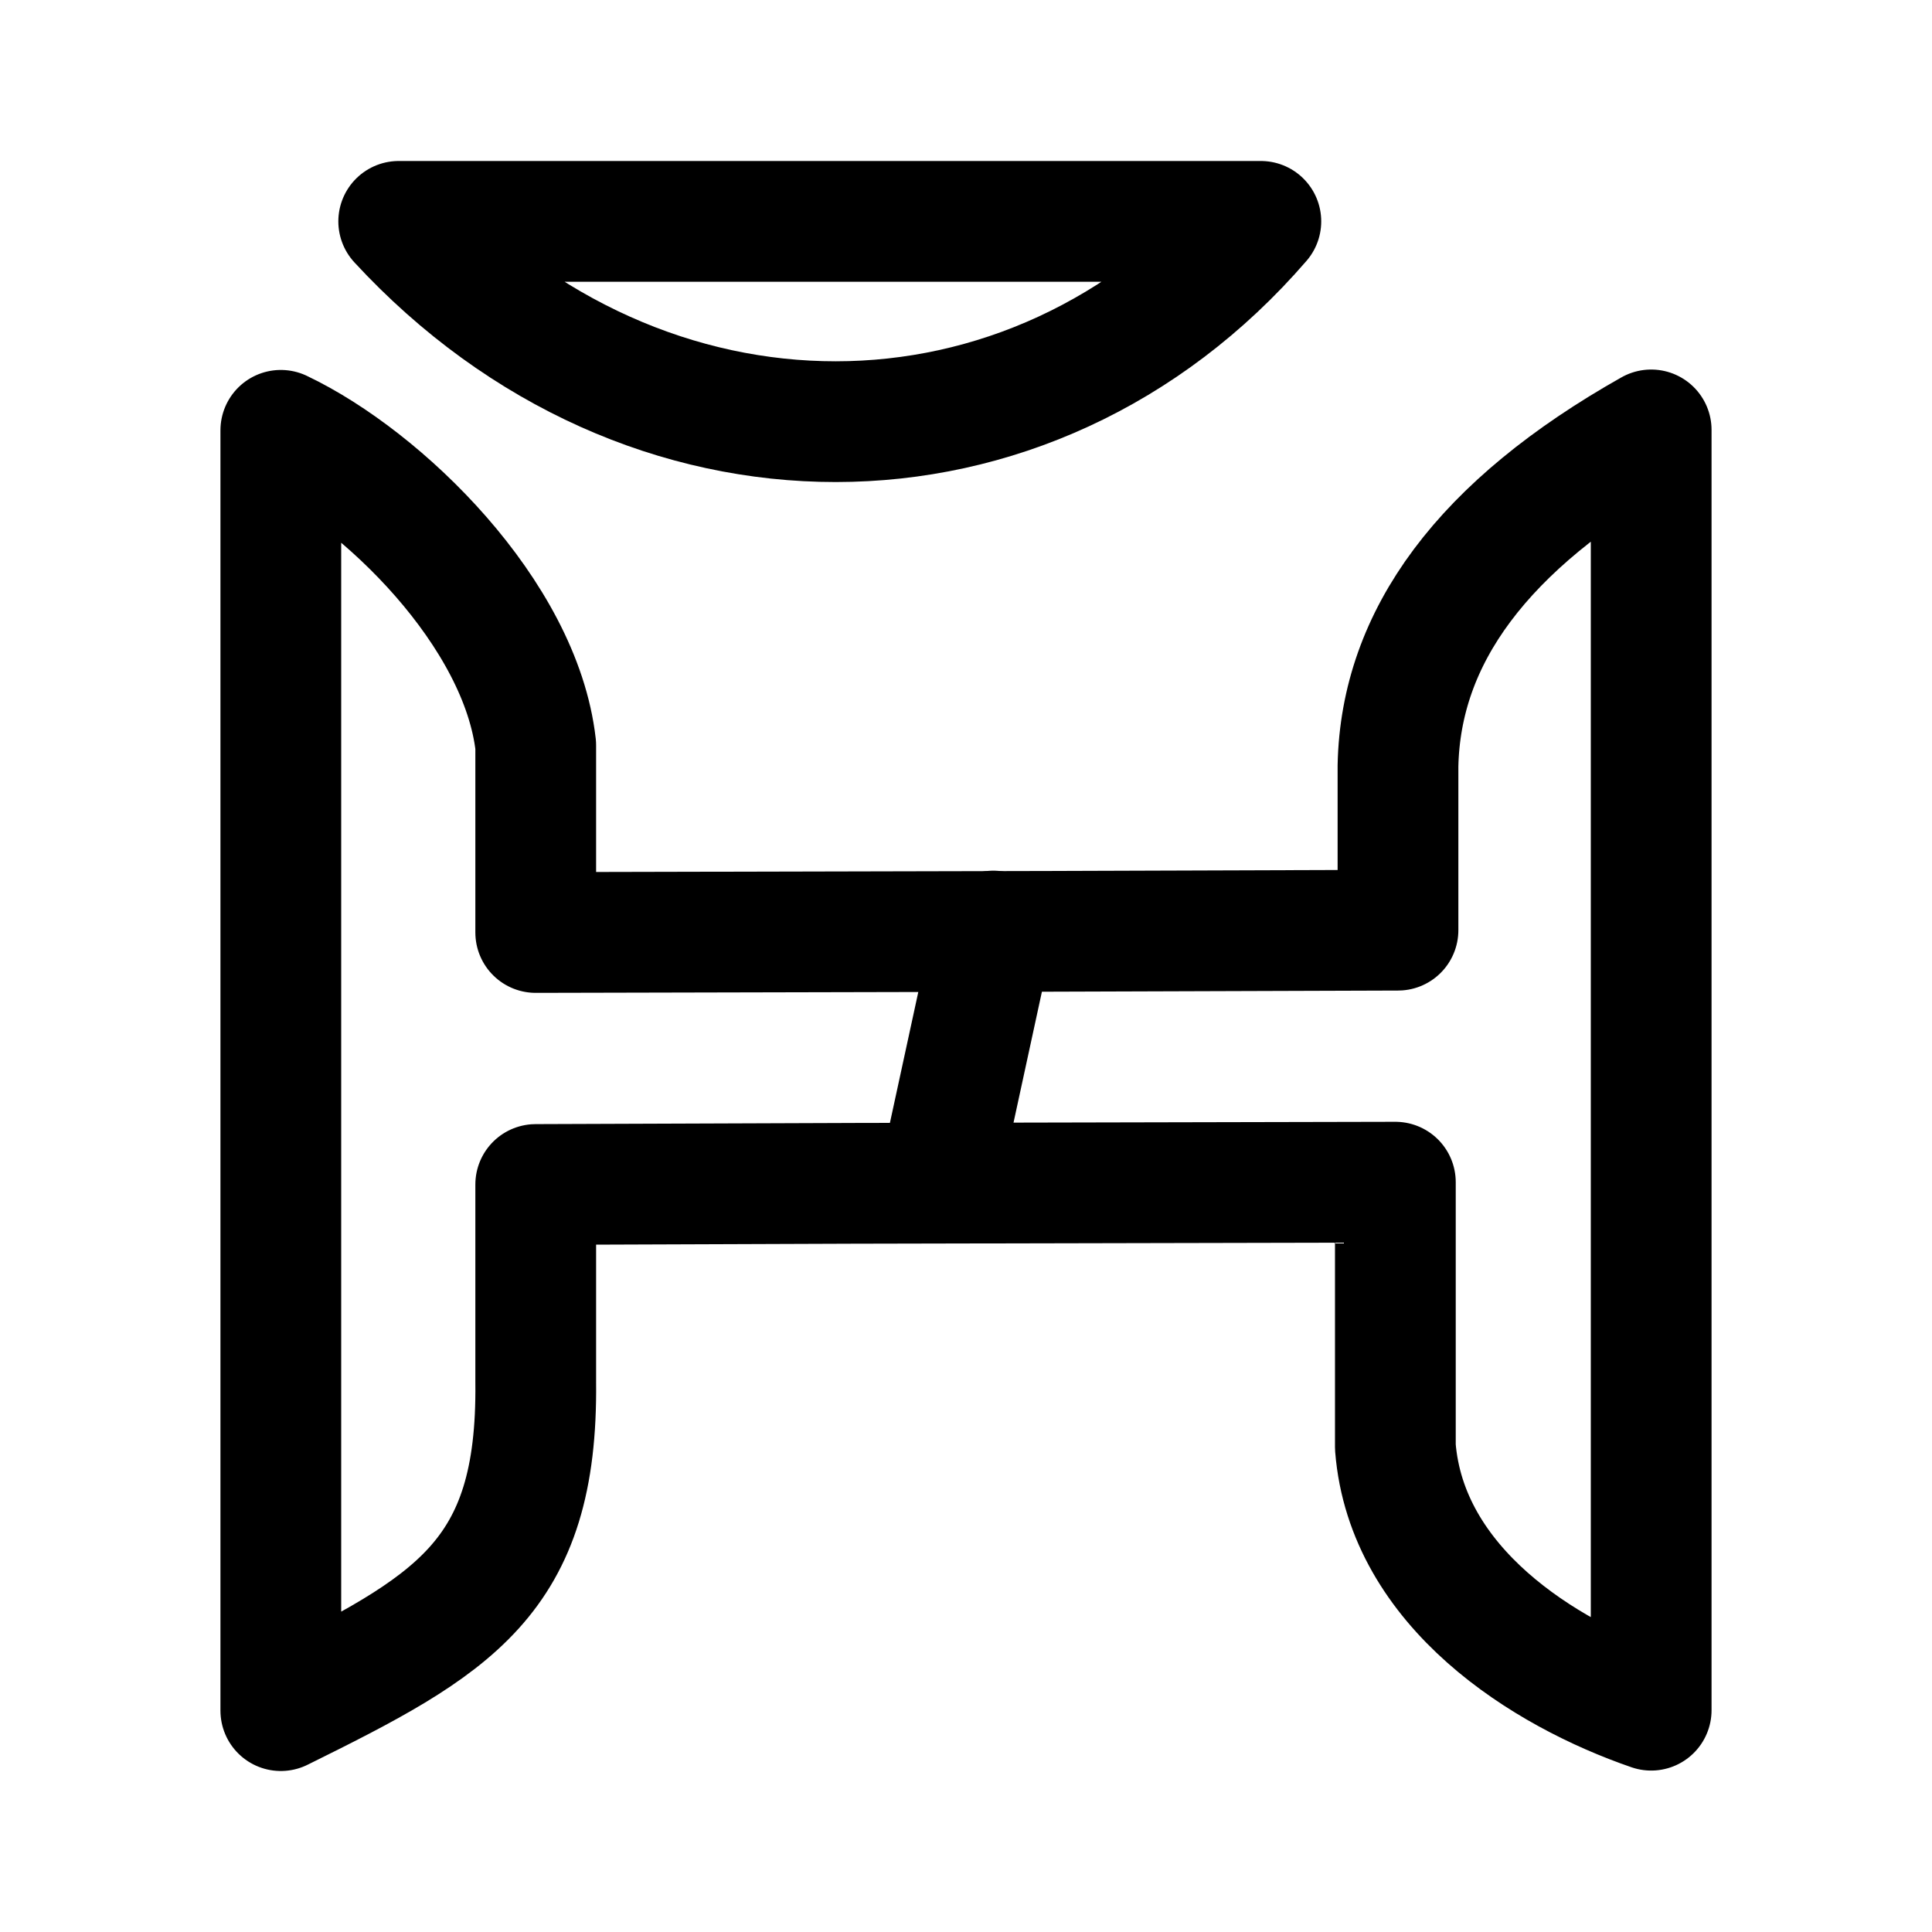
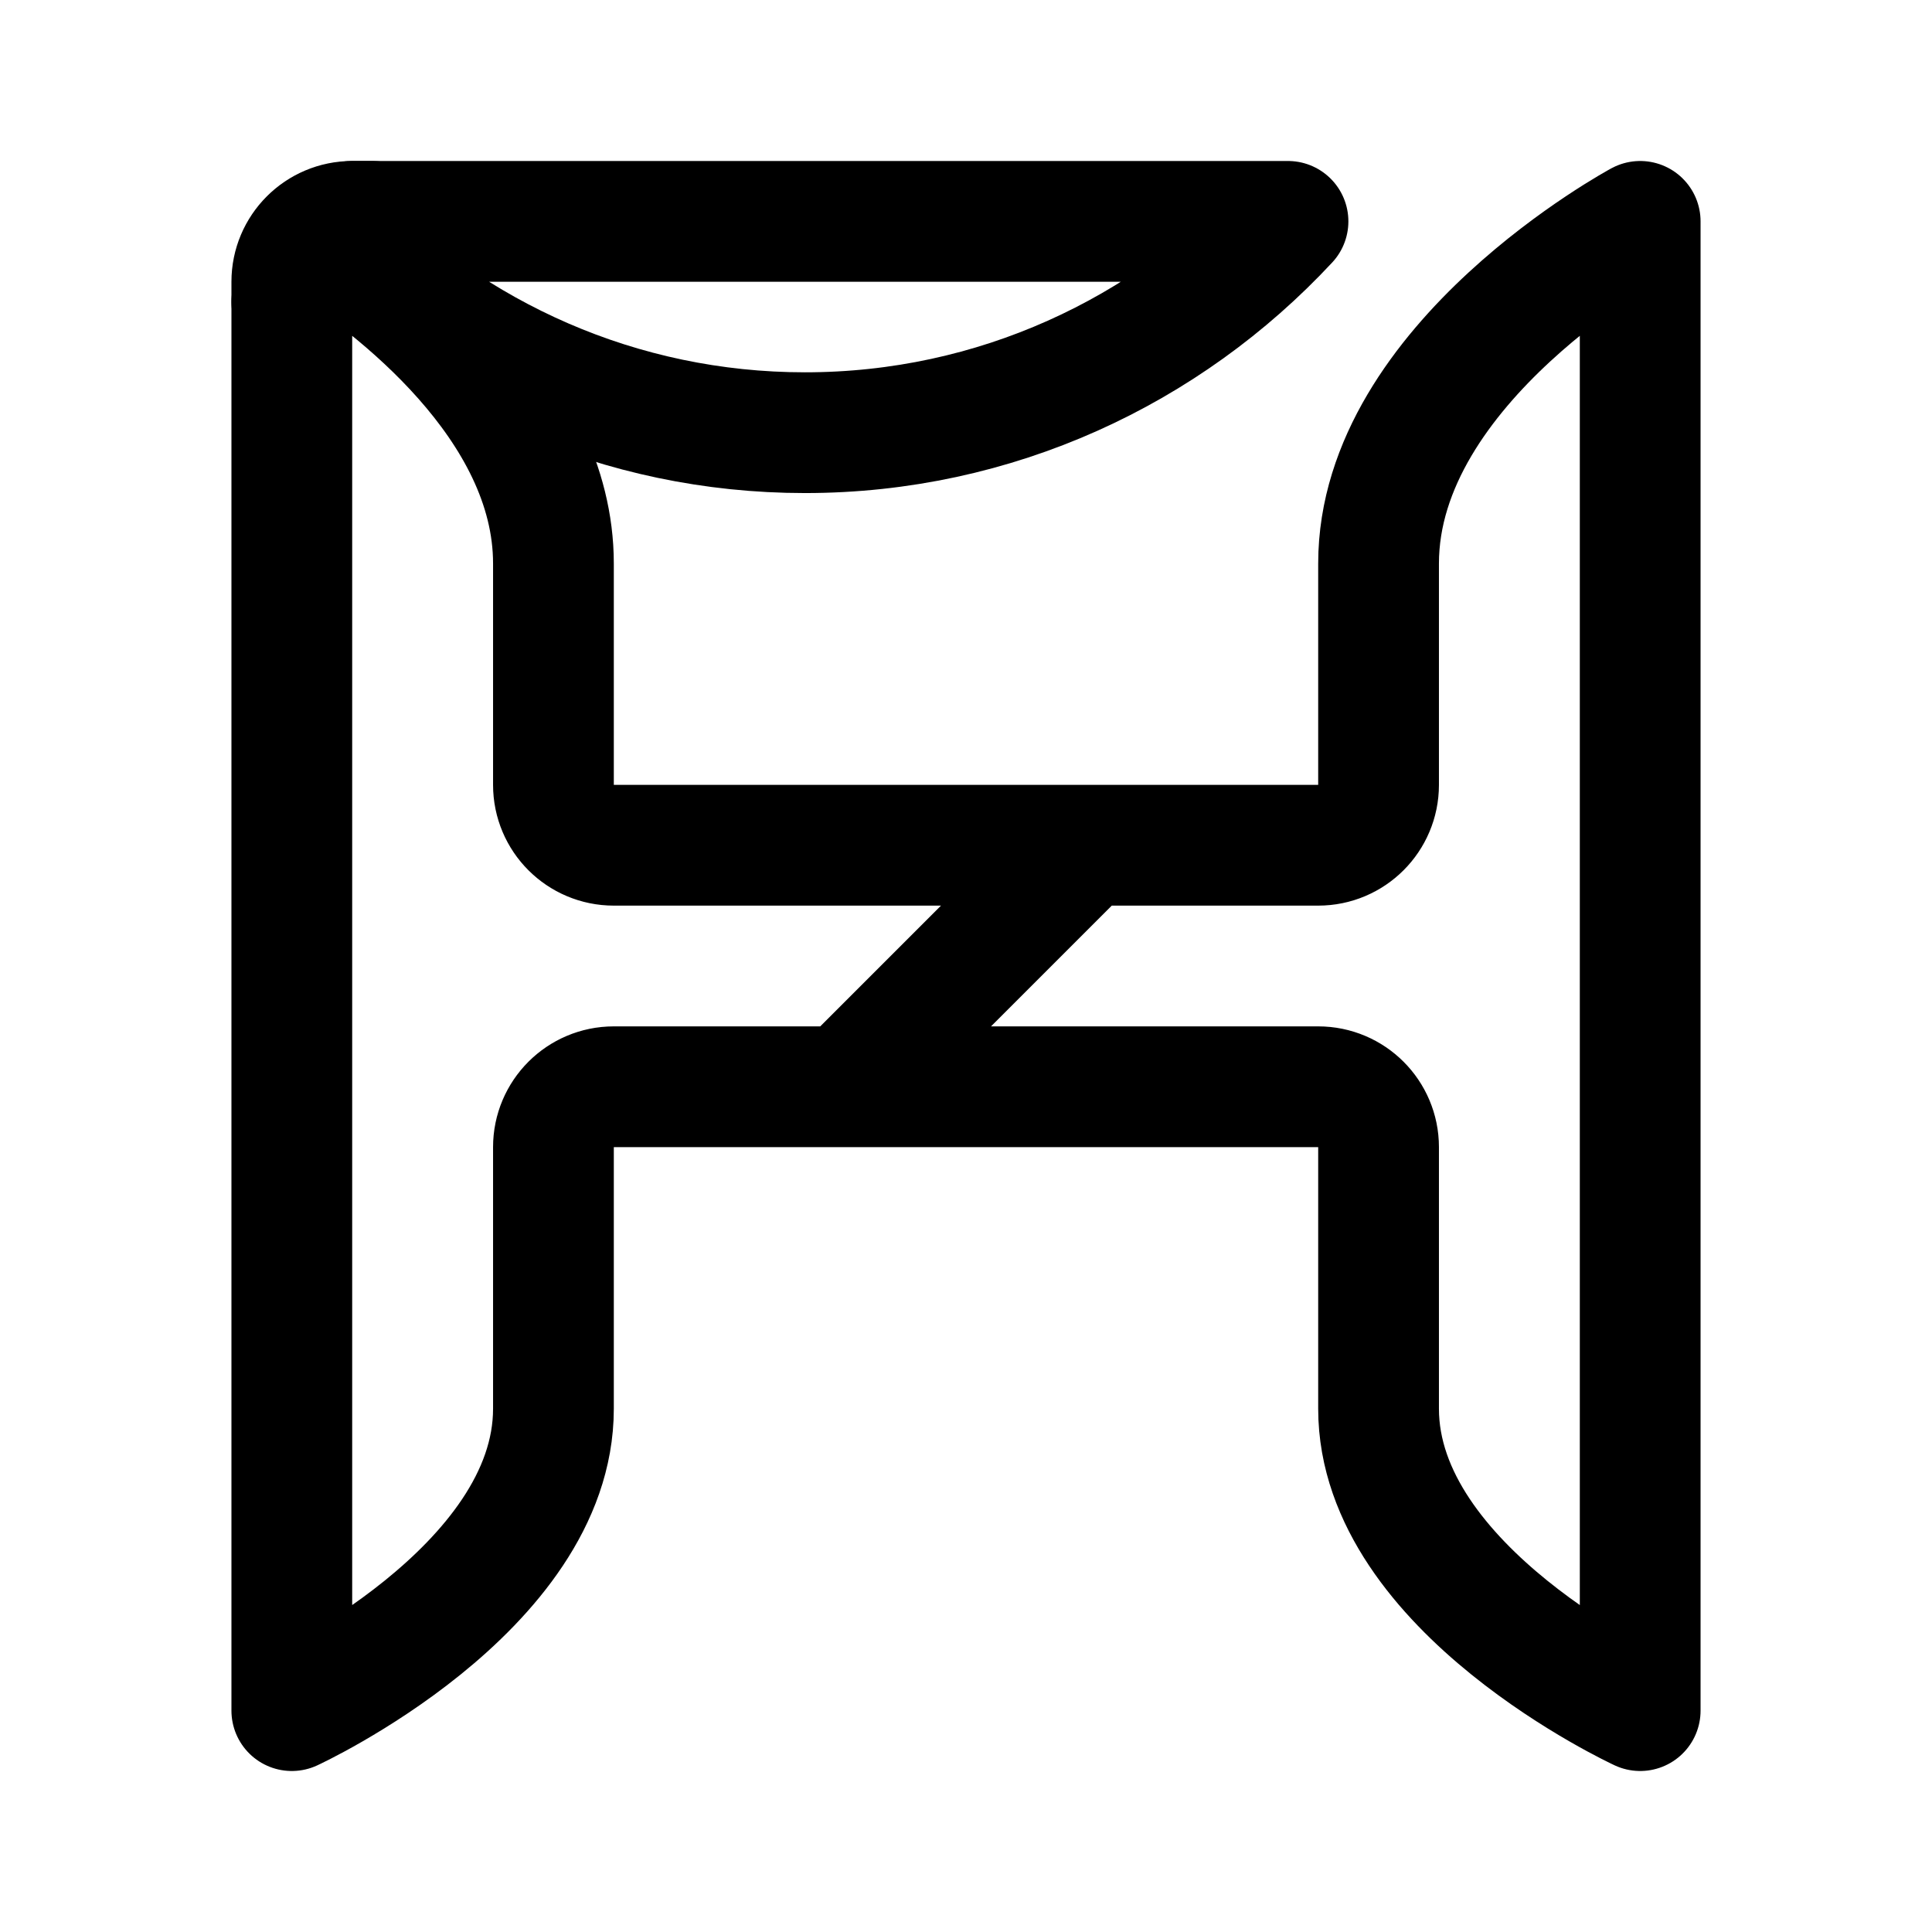
- <svg xmlns="http://www.w3.org/2000/svg" width="192" height="192">
-   <g style="stroke-width:11.991;stroke-dasharray:none">
-     <path d="M20.719 28.141c24.485 26.546 62.73 26.496 85.616 0z" style="fill:none;fill-opacity:1;fill-rule:evenodd;stroke:#000;stroke-width:11.991;stroke-linecap:round;stroke-linejoin:round;stroke-dasharray:none;stroke-opacity:1;paint-order:stroke fill markers" transform="translate(18.889 -6.162)scale(1.00073)" />
-     <path d="M119.693 123.555v26.303c1.107 13.95 14.775 22.48 25.404 26.133V48.85c-16.78 9.46-24.876 20.58-25.143 33.353V98.53l-34.972.115-50.656.115V80.167C32.848 67.095 19.147 53.712 9.012 48.891v127.143c17.15-8.478 25.534-13.1 25.314-32.622v-19.627l31.67-.115z" style="fill:none;fill-opacity:1;fill-rule:evenodd;stroke:#000;stroke-width:11.991;stroke-linecap:round;stroke-linejoin:round;stroke-dasharray:none;stroke-opacity:1;paint-order:stroke fill markers" transform="translate(18.889 -6.162)scale(1.00073)" />
-   </g>
-   <path d="m98.712 92.527-5.424 25.014" style="fill:none;stroke:#000;stroke-width:12;stroke-linecap:round;stroke-linejoin:round;stroke-dasharray:none;stroke-opacity:1" />
+ <svg xmlns="http://www.w3.org/2000/svg" width="192" height="192" fill="none">
+   <path d="M108 84h23a6 6 0 0 0 6-6V56c0-20 26-34 26-34v148s-26-12-26-30v-26a6 6 0 0 0-6-6H84m24-24H61a6 6 0 0 1-6-6V56c0-15.768-16.16-27.806-23-32.195M108 84l-24 24m0 0H61a6 6 0 0 0-6 6v26c0 18-26 30-26 30V30" stroke="#000" stroke-width="12" stroke-linecap="round" stroke-linejoin="round" />
+   <path d="M37 22h-2a6 6 0 0 0-6 6v2" stroke="#000" stroke-width="12" stroke-linecap="round" stroke-linejoin="round" />
+   <path d="M35 22h93c-12.036 12.93-29.09 21-48 21-18.393 0-35.029-7.633-47-19.949" stroke="#000" stroke-width="12" stroke-linecap="round" stroke-linejoin="round" />
</svg>
